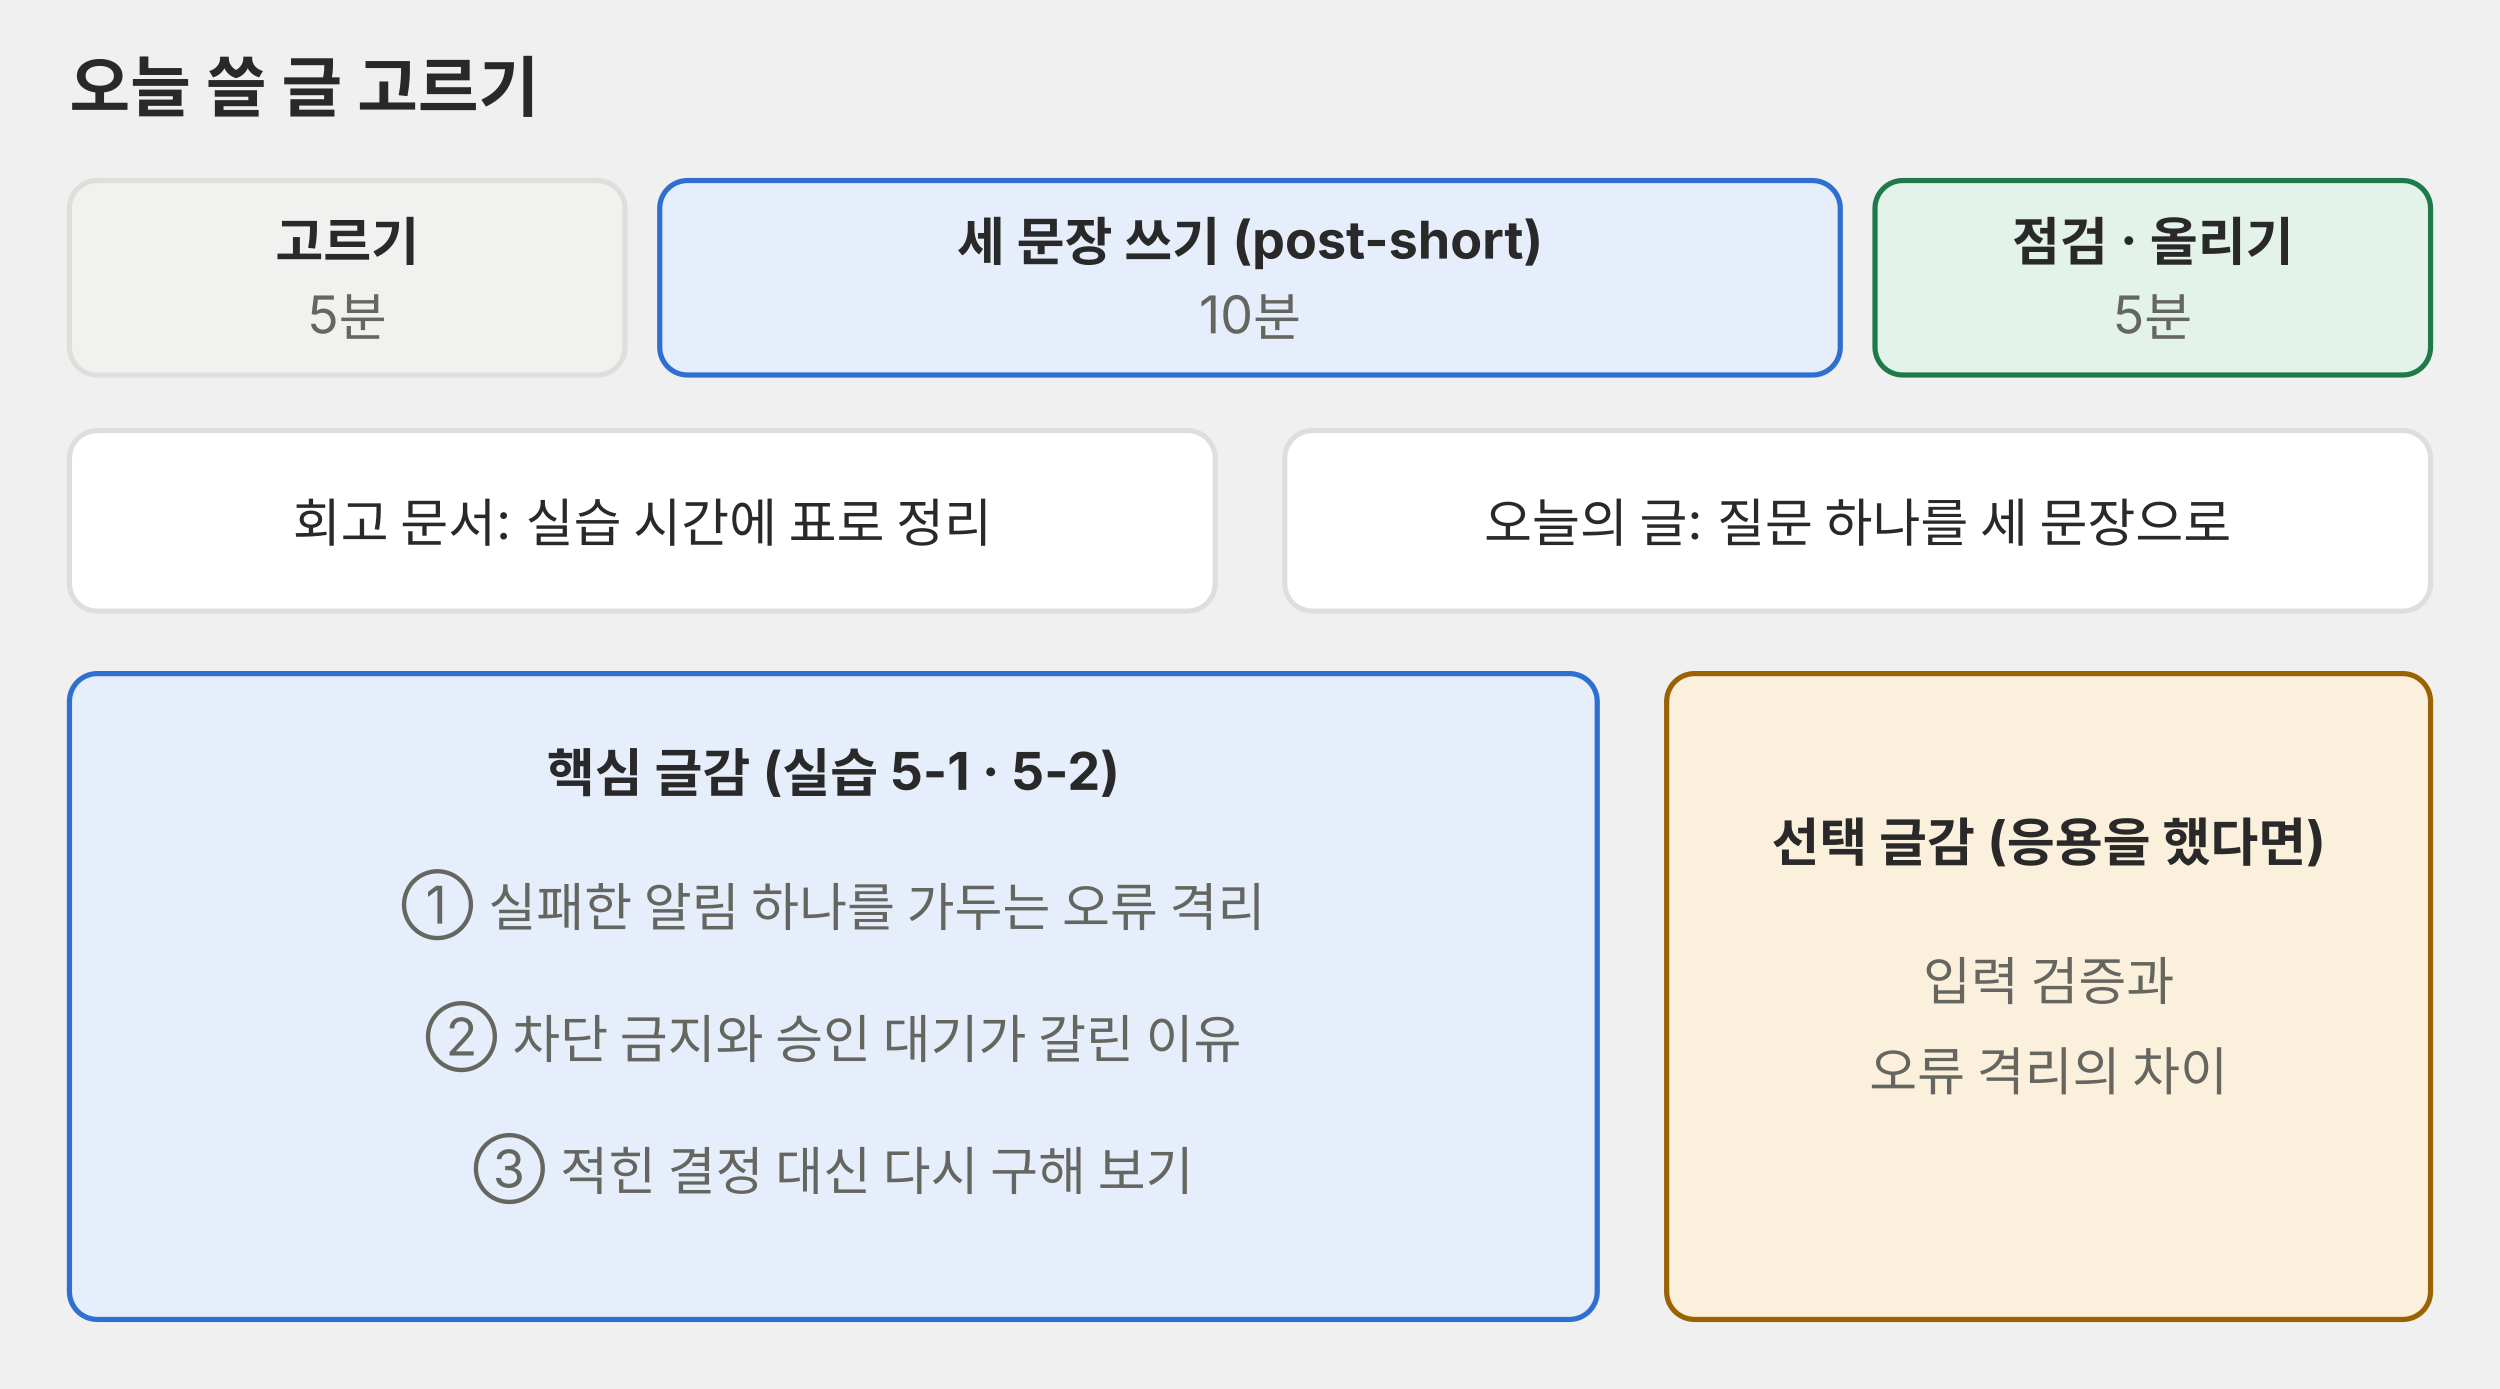
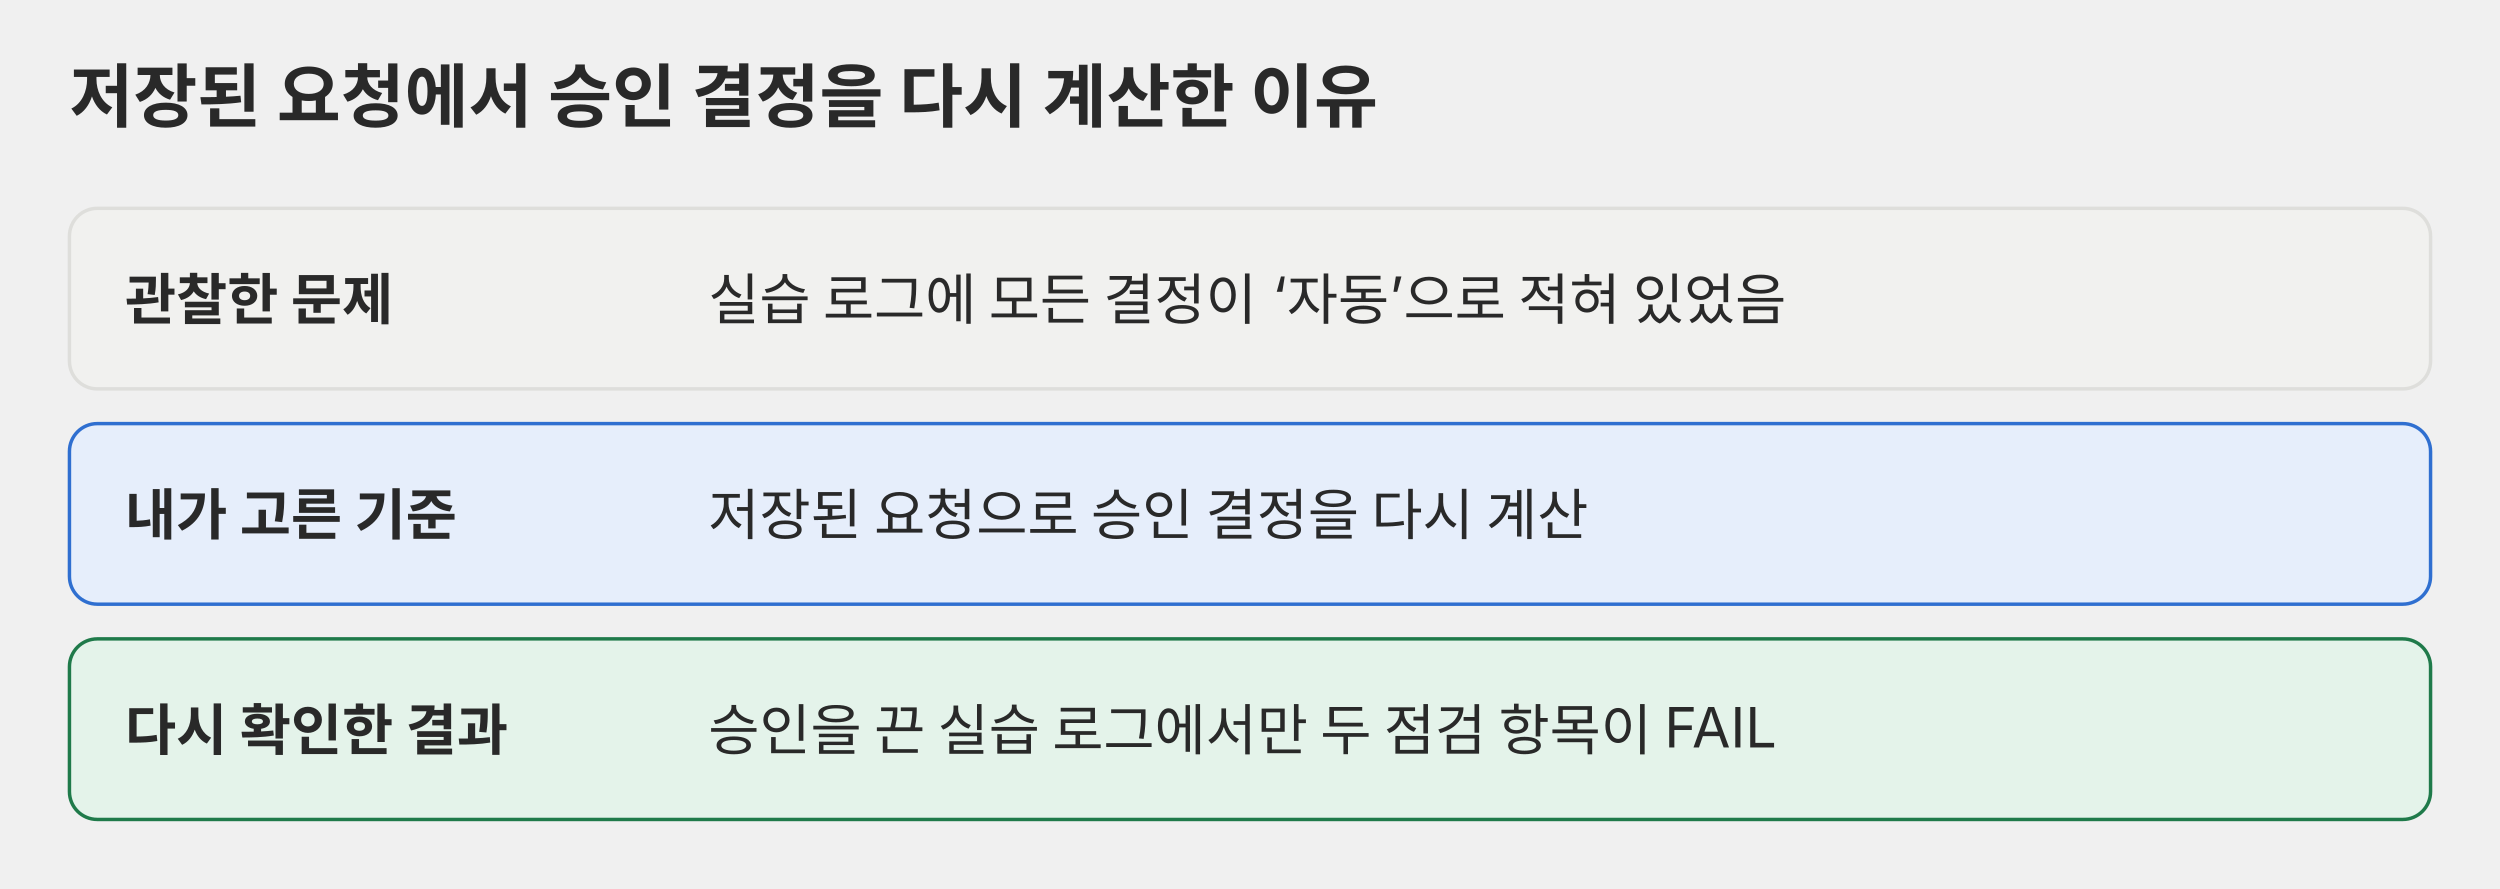
- <svg xmlns="http://www.w3.org/2000/svg" viewBox="0 0 720 400" role="img">
-   <defs>
-     <marker id="a-p01" viewBox="0 0 10 10" refX="9" refY="5" markerWidth="7" markerHeight="7" orient="auto-start-reverse">
-       <path d="M0 0L10 5L0 10z" fill="#666660" />
-     </marker>
-   </defs>
-   <g font-family="Pretendard, 'Noto Sans KR', -apple-system, 'Segoe UI', sans-serif">
-     <text x="20" y="32" font-size="19" fill="#292929" text-anchor="start" font-weight="700">오늘 쓸 글 고르기</text>
-     <rect x="20" y="52" width="160" height="56" rx="8" fill="#f1f1ef" stroke="#dededb" stroke-width="1.5" />
-     <text x="100.0" y="75" font-size="15" fill="#292929" text-anchor="middle" font-weight="700">고르기</text>
-     <text x="100.0" y="96" font-size="15" fill="#666660" text-anchor="middle">5분</text>
-     <rect x="190" y="52" width="340" height="56" rx="8" fill="#e6eefb" stroke="#2f6fd0" stroke-width="1.5" />
-     <text x="360.0" y="75" font-size="15" fill="#292929" text-anchor="middle" font-weight="700">세 문장 쓰기 (post-short)</text>
-     <text x="360.0" y="96" font-size="15" fill="#666660" text-anchor="middle">10분</text>
-     <rect x="540" y="52" width="160" height="56" rx="8" fill="#e4f3ea" stroke="#1f7a4a" stroke-width="1.5" />
-     <text x="620.0" y="75" font-size="15" fill="#292929" text-anchor="middle" font-weight="700">점검 · 올리기</text>
-     <text x="620.0" y="96" font-size="15" fill="#666660" text-anchor="middle">5분</text>
-     <rect x="20" y="124" width="330" height="52" rx="8" fill="#ffffff" stroke="#dededb" stroke-width="1.5" />
-     <text x="185" y="156" font-size="15" fill="#292929" text-anchor="middle">회고 문서: 실습 시간에 표로 정리</text>
-     <rect x="370" y="124" width="330" height="52" rx="8" fill="#ffffff" stroke="#dededb" stroke-width="1.5" />
-     <text x="535" y="156" font-size="15" fill="#292929" text-anchor="middle">오늘의 글: 질문 하나를 세 문장으로</text>
-     <rect x="20" y="194" width="440" height="186" rx="8" fill="#e6eefb" stroke="#2f6fd0" stroke-width="1.5" />
-     <text x="240" y="228" font-size="15" fill="#292929" text-anchor="middle" font-weight="700">핵심 글감 (실습 5-1 · 5-2)</text>
-     <text x="240" y="266" font-size="15" fill="#666660" text-anchor="middle">① 실패한 알림 하나를 가두는 오류 격리</text>
-     <text x="240" y="304" font-size="15" fill="#666660" text-anchor="middle">② 차단 금지와 승인 대기가 갈린 이유</text>
-     <text x="240" y="342" font-size="15" fill="#666660" text-anchor="middle">③ 적힌 결정 대신 다시 구해 보기</text>
-     <rect x="480" y="194" width="220" height="186" rx="8" fill="#fbf0dc" stroke="#9a6200" stroke-width="1.5" />
-     <text x="590" y="248" font-size="15" fill="#292929" text-anchor="middle" font-weight="700">선택 글감 (응용을 했다면)</text>
-     <text x="590" y="288" font-size="15" fill="#666660" text-anchor="middle">입력 검증과</text>
-     <text x="590" y="314" font-size="15" fill="#666660" text-anchor="middle">오류 격리의 차이</text>
-   </g>
+ <svg xmlns="http://www.w3.org/2000/svg" viewBox="0 0 720 256" role="img" font-family="Pretendard, 'Noto Sans KR', -apple-system, 'Segoe UI', sans-serif" fill="#292929">
+   <text x="20" y="35" font-size="20" font-weight="700">저장된 요청에서 승인 결정을 다시 계산한 이유</text>
+   <rect x="20" y="60" width="680" height="52" rx="8" fill="#f1f1ef" stroke="#dededb" />
+   <text x="36" y="92" font-size="16" font-weight="700">관찰한 문제</text>
+   <text x="204" y="92" font-size="16">실습 로그에 모든 결정이 ‘자동’으로 적혀 있었음</text>
+   <rect x="20" y="122" width="680" height="52" rx="8" fill="#e6eefb" stroke="#2f6fd0" />
+   <text x="36" y="154" font-size="16" font-weight="700">내가 고른 기준</text>
+   <text x="204" y="154" font-size="16">저장된 요청으로 승인 결정을 다시 계산</text>
+   <rect x="20" y="184" width="680" height="52" rx="8" fill="#e4f3ea" stroke="#1f7a4a" />
+   <text x="36" y="216" font-size="16" font-weight="700">다시 확인한 결과</text>
+   <text x="204" y="216" font-size="16">승인을 끈 실습 로그에서만 두 점검 항목이 FAIL</text>
</svg>
